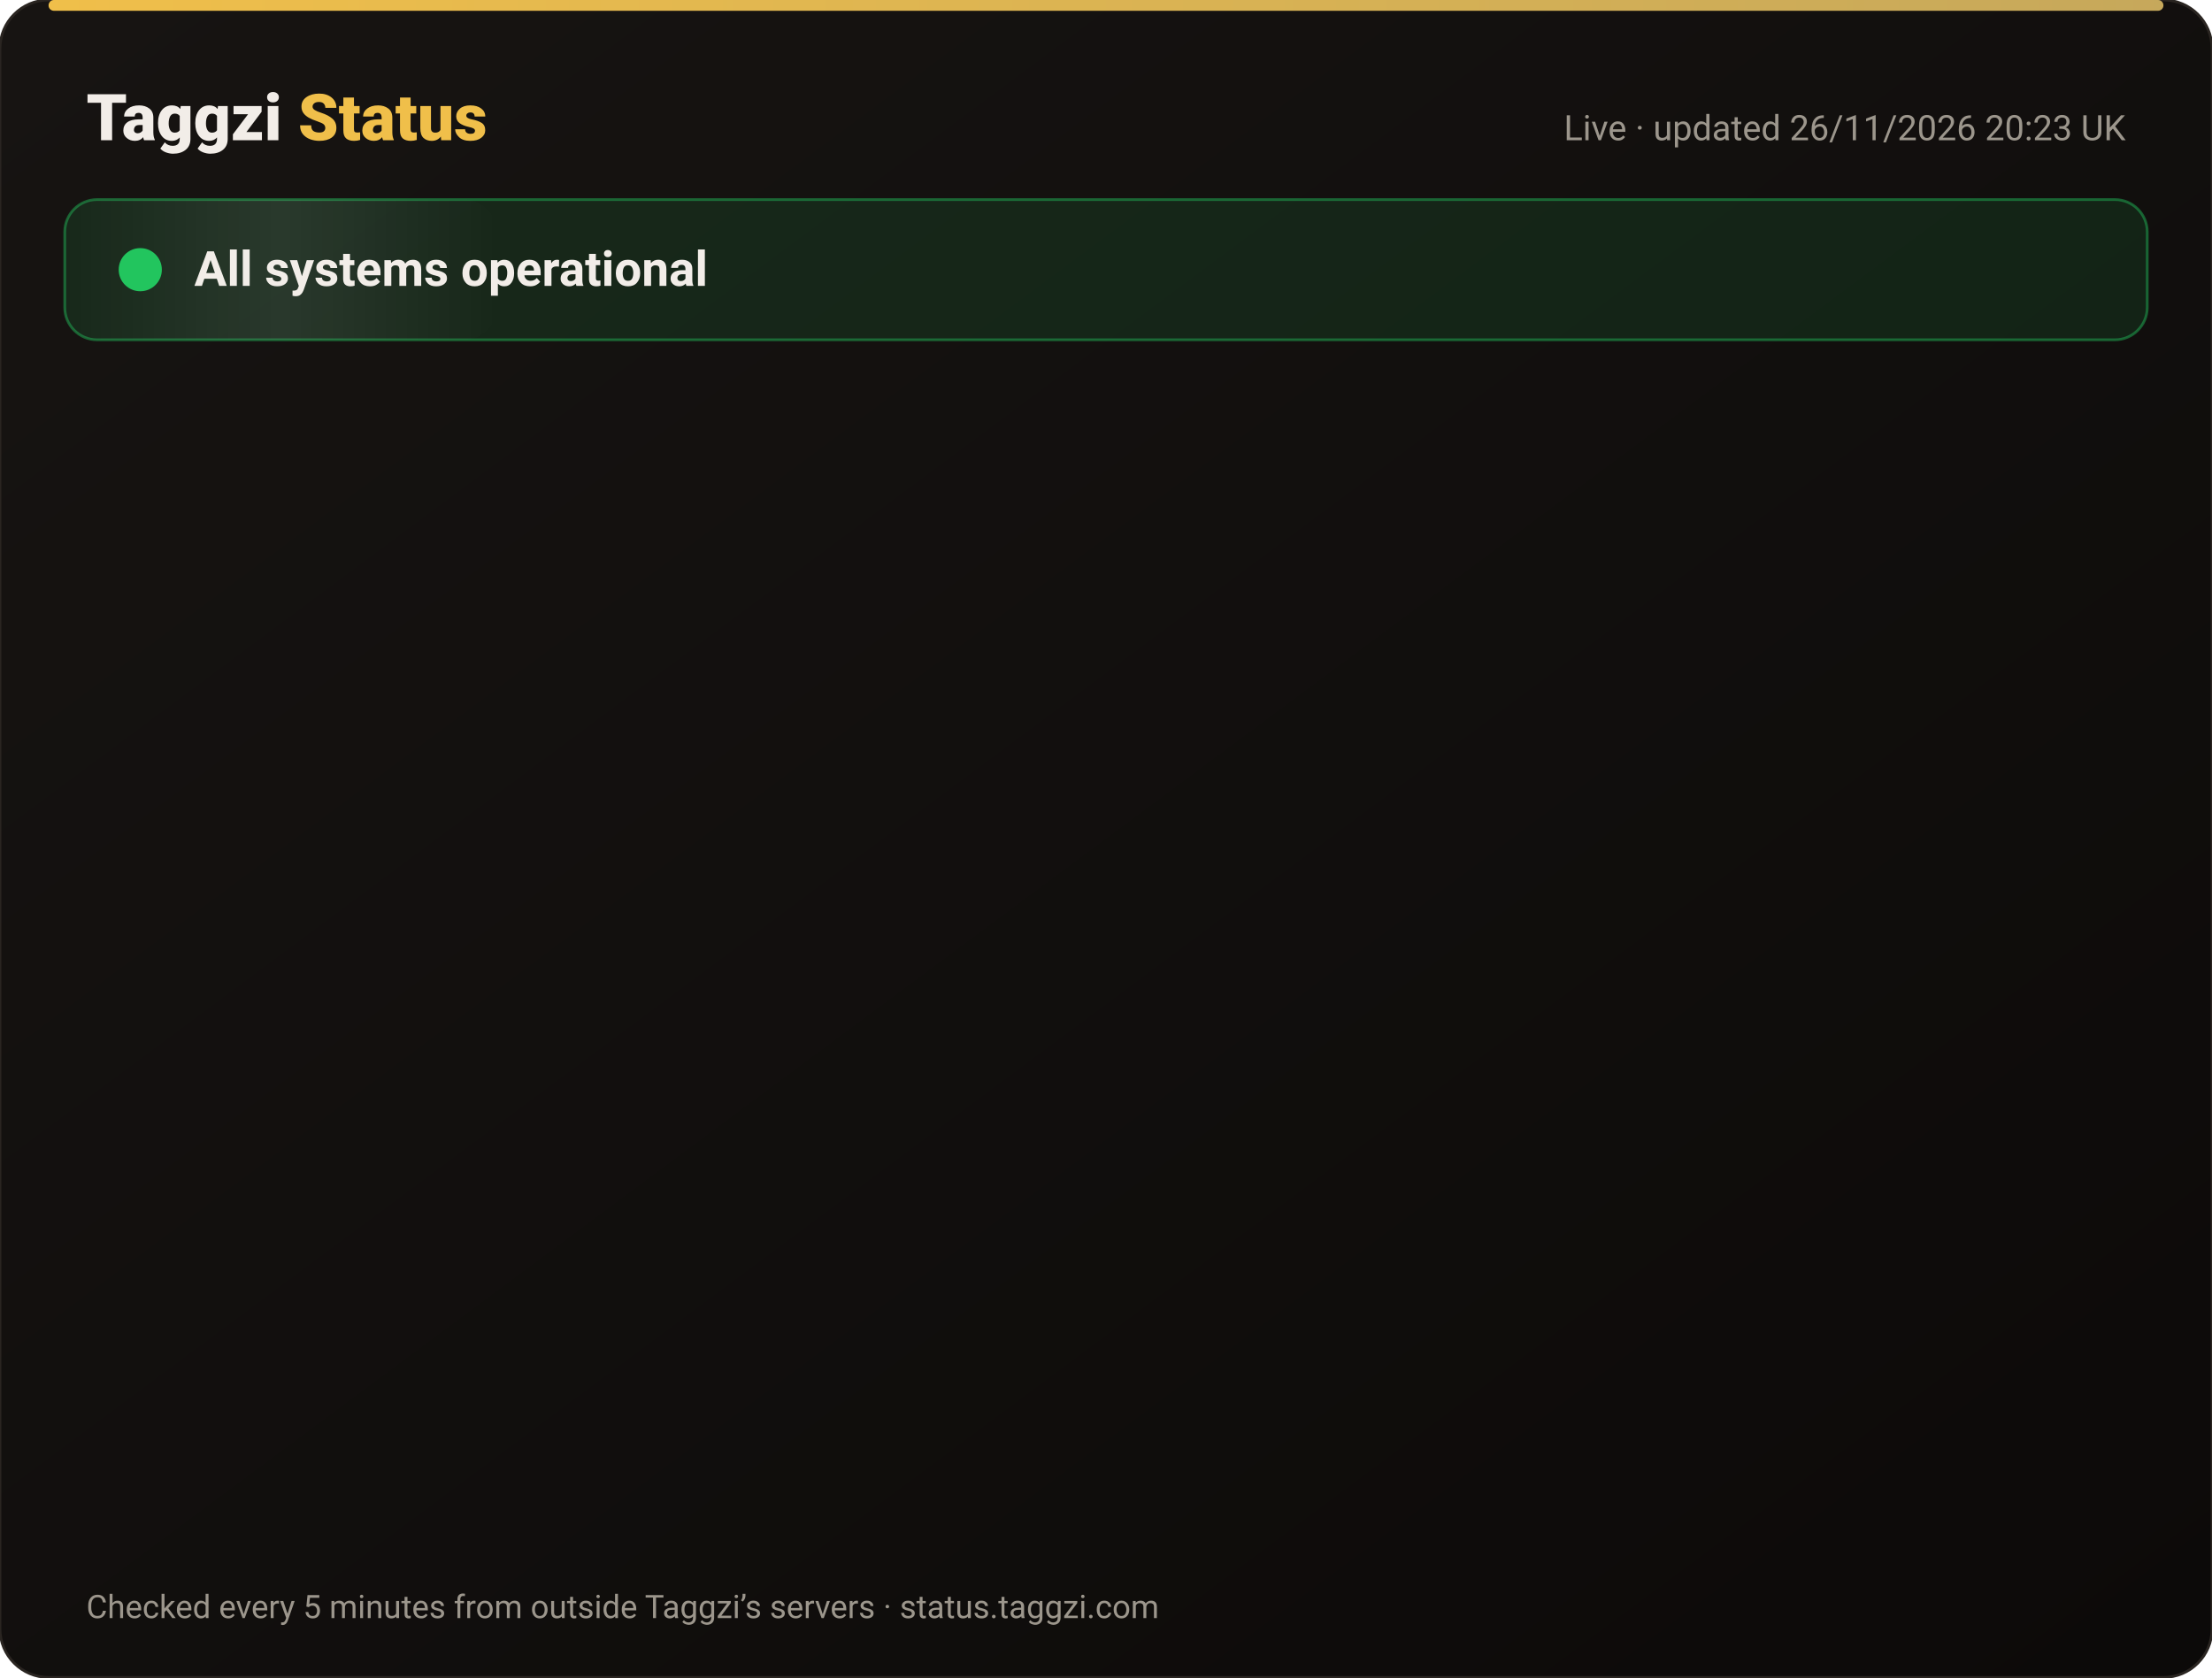
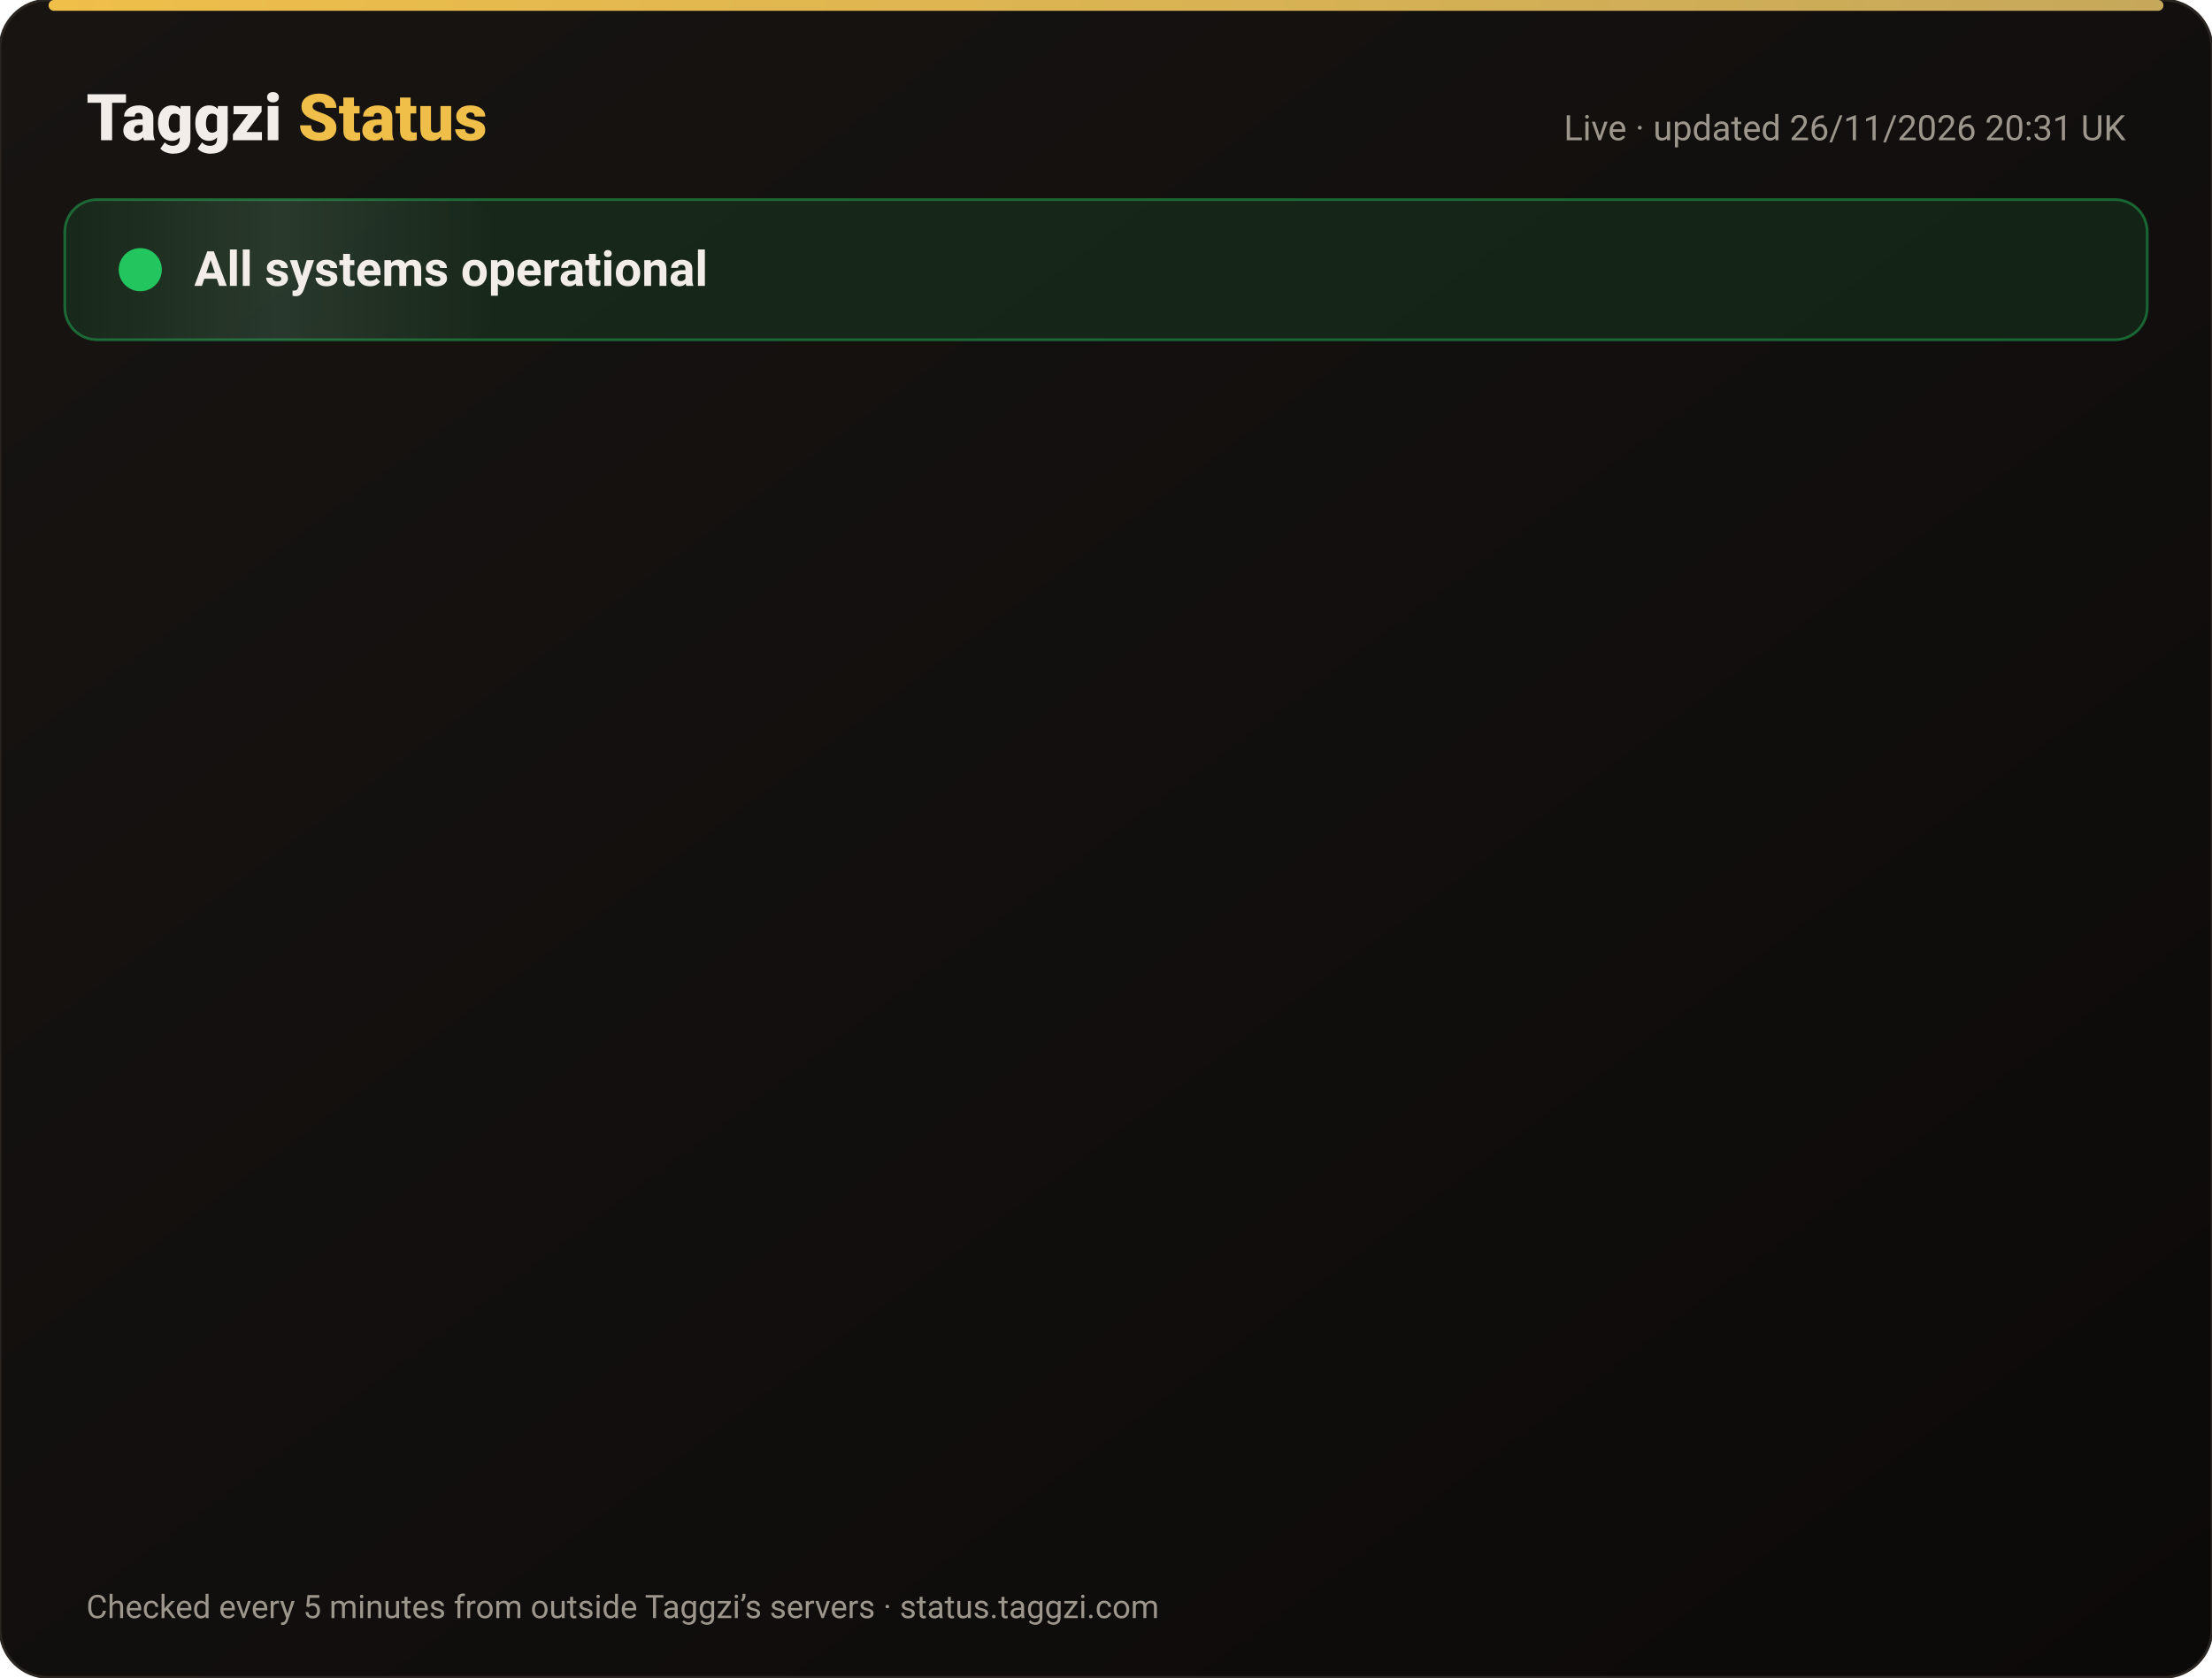
<svg xmlns="http://www.w3.org/2000/svg" width="820" height="622" viewBox="0 0 820 622" font-family="-apple-system,Segoe UI,Roboto,Helvetica,Arial,sans-serif">
  <defs>
    <linearGradient id="bg" x1="0" y1="0" x2="1" y2="1">
      <stop offset="0" stop-color="#171412" />
      <stop offset="1" stop-color="#0C0A09" />
    </linearGradient>
    <linearGradient id="gold" x1="0" x2="1">
      <stop offset="0" stop-color="#F0BF4A" />
      <stop offset="1" stop-color="#c6a85b" />
    </linearGradient>
    <linearGradient id="shine" x1="0" x2="1">
      <stop offset="0" stop-color="#fff" stop-opacity="0" />
      <stop offset=".5" stop-color="#fff" stop-opacity=".08" />
      <stop offset="1" stop-color="#fff" stop-opacity="0" />
    </linearGradient>
  </defs>
  <rect width="820" height="622" rx="18" fill="url(#bg)" stroke="#2a2521" />
  <rect x="18" y="0" width="784" height="4" rx="2" fill="url(#gold)" />
  <text x="32" y="52" font-size="24" font-weight="800" fill="#F2EDE8">Taggzi <tspan fill="#F0BF4A">Status</tspan>
  </text>
-   <text x="788" y="52" font-size="13" fill="#9C968C" text-anchor="end">Live · updated 26/11/2026 20:23 UK</text>
+   <text x="788" y="52" font-size="13" fill="#9C968C" text-anchor="end">Live · updated 26/11/2026 20:31 UK</text>
  <rect x="24" y="74" width="772" height="52" rx="12" fill="#22c55e" fill-opacity=".12" stroke="#22c55e" stroke-opacity=".45" />
  <rect x="24" y="74" width="160" height="52" rx="12" fill="url(#shine)">
    <animate attributeName="x" from="-160" to="820" dur="4s" repeatCount="indefinite" />
  </rect>
  <circle cx="52" cy="100" r="7" fill="#22c55e" />
  <circle cx="52" cy="100" r="7" fill="none" stroke="#22c55e" stroke-width="2">
    <animate attributeName="r" values="7;15;7" dur="2s" repeatCount="indefinite" />
    <animate attributeName="opacity" values=".9;0;.9" dur="2s" repeatCount="indefinite" />
  </circle>
  <text x="72" y="106" font-size="18" font-weight="700" fill="#F2EDE8">All systems operational</text>
  <g opacity="0">
    <animate attributeName="opacity" from="0" to="1" begin="0.00s" dur=".6s" fill="freeze" />
    <line x1="32" y1="188" x2="788" y2="188" stroke="#2a2521" />
    <circle cx="44" cy="166" r="6" fill="#22c55e">
      <animate attributeName="opacity" values="1;.45;1" dur="2.4s" begin="0.00s" repeatCount="indefinite" />
    </circle>
    <text x="62" y="171" font-size="15" font-weight="650" fill="#F2EDE8">Website</text>
    <text x="630" y="171" font-size="13" fill="#9C968C" text-anchor="end">99.98% uptime</text>
    <rect x="648" y="154" width="140" height="24" rx="12" fill="#22c55e" fill-opacity=".14" stroke="#22c55e" stroke-opacity=".5" />
    <text x="718" y="171" font-size="12" font-weight="700" fill="#22c55e" text-anchor="middle">Operational</text>
  </g>
  <g opacity="0">
    <animate attributeName="opacity" from="0" to="1" begin="0.15s" dur=".6s" fill="freeze" />
    <line x1="32" y1="234" x2="788" y2="234" stroke="#2a2521" />
    <circle cx="44" cy="212" r="6" fill="#22c55e">
      <animate attributeName="opacity" values="1;.45;1" dur="2.4s" begin="0.15s" repeatCount="indefinite" />
    </circle>
    <text x="62" y="217" font-size="15" font-weight="650" fill="#F2EDE8">Tag scans</text>
    <text x="630" y="217" font-size="13" fill="#9C968C" text-anchor="end">99.98% uptime</text>
    <rect x="648" y="200" width="140" height="24" rx="12" fill="#22c55e" fill-opacity=".14" stroke="#22c55e" stroke-opacity=".5" />
    <text x="718" y="217" font-size="12" font-weight="700" fill="#22c55e" text-anchor="middle">Operational</text>
  </g>
  <g opacity="0">
    <animate attributeName="opacity" from="0" to="1" begin="0.30s" dur=".6s" fill="freeze" />
    <line x1="32" y1="280" x2="788" y2="280" stroke="#2a2521" />
    <circle cx="44" cy="258" r="6" fill="#22c55e">
      <animate attributeName="opacity" values="1;.45;1" dur="2.4s" begin="0.30s" repeatCount="indefinite" />
    </circle>
    <text x="62" y="263" font-size="15" font-weight="650" fill="#F2EDE8">Manual tag lookup</text>
    <text x="630" y="263" font-size="13" fill="#9C968C" text-anchor="end">99.98% uptime</text>
    <rect x="648" y="246" width="140" height="24" rx="12" fill="#22c55e" fill-opacity=".14" stroke="#22c55e" stroke-opacity=".5" />
    <text x="718" y="263" font-size="12" font-weight="700" fill="#22c55e" text-anchor="middle">Operational</text>
  </g>
  <g opacity="0">
    <animate attributeName="opacity" from="0" to="1" begin="0.45s" dur=".6s" fill="freeze" />
    <line x1="32" y1="326" x2="788" y2="326" stroke="#2a2521" />
    <circle cx="44" cy="304" r="6" fill="#22c55e">
      <animate attributeName="opacity" values="1;.45;1" dur="2.4s" begin="0.45s" repeatCount="indefinite" />
    </circle>
    <text x="62" y="309" font-size="15" font-weight="650" fill="#F2EDE8">App &amp; login</text>
    <text x="630" y="309" font-size="13" fill="#9C968C" text-anchor="end">99.98% uptime</text>
    <rect x="648" y="292" width="140" height="24" rx="12" fill="#22c55e" fill-opacity=".14" stroke="#22c55e" stroke-opacity=".5" />
    <text x="718" y="309" font-size="12" font-weight="700" fill="#22c55e" text-anchor="middle">Operational</text>
  </g>
  <g opacity="0">
    <animate attributeName="opacity" from="0" to="1" begin="0.60s" dur=".6s" fill="freeze" />
    <line x1="32" y1="372" x2="788" y2="372" stroke="#2a2521" />
    <circle cx="44" cy="350" r="6" fill="#22c55e">
      <animate attributeName="opacity" values="1;.45;1" dur="2.4s" begin="0.60s" repeatCount="indefinite" />
    </circle>
    <text x="62" y="355" font-size="15" font-weight="650" fill="#F2EDE8">Community alerts</text>
    <text x="630" y="355" font-size="13" fill="#9C968C" text-anchor="end">99.98% uptime</text>
    <rect x="648" y="338" width="140" height="24" rx="12" fill="#22c55e" fill-opacity=".14" stroke="#22c55e" stroke-opacity=".5" />
    <text x="718" y="355" font-size="12" font-weight="700" fill="#22c55e" text-anchor="middle">Operational</text>
  </g>
  <g opacity="0">
    <animate attributeName="opacity" from="0" to="1" begin="0.75s" dur=".6s" fill="freeze" />
    <line x1="32" y1="418" x2="788" y2="418" stroke="#2a2521" />
    <circle cx="44" cy="396" r="6" fill="#22c55e">
      <animate attributeName="opacity" values="1;.45;1" dur="2.4s" begin="0.75s" repeatCount="indefinite" />
    </circle>
    <text x="62" y="401" font-size="15" font-weight="650" fill="#F2EDE8">Private calling</text>
    <text x="630" y="401" font-size="13" fill="#9C968C" text-anchor="end">99.98% uptime</text>
    <rect x="648" y="384" width="140" height="24" rx="12" fill="#22c55e" fill-opacity=".14" stroke="#22c55e" stroke-opacity=".5" />
    <text x="718" y="401" font-size="12" font-weight="700" fill="#22c55e" text-anchor="middle">Operational</text>
  </g>
  <g opacity="0">
    <animate attributeName="opacity" from="0" to="1" begin="0.90s" dur=".6s" fill="freeze" />
    <line x1="32" y1="464" x2="788" y2="464" stroke="#2a2521" />
    <circle cx="44" cy="442" r="6" fill="#22c55e">
      <animate attributeName="opacity" values="1;.45;1" dur="2.4s" begin="0.90s" repeatCount="indefinite" />
    </circle>
    <text x="62" y="447" font-size="15" font-weight="650" fill="#F2EDE8">Payments</text>
    <text x="630" y="447" font-size="13" fill="#9C968C" text-anchor="end">99.97% uptime</text>
    <rect x="648" y="430" width="140" height="24" rx="12" fill="#22c55e" fill-opacity=".14" stroke="#22c55e" stroke-opacity=".5" />
    <text x="718" y="447" font-size="12" font-weight="700" fill="#22c55e" text-anchor="middle">Operational</text>
  </g>
  <g opacity="0">
    <animate attributeName="opacity" from="0" to="1" begin="1.05s" dur=".6s" fill="freeze" />
    <line x1="32" y1="510" x2="788" y2="510" stroke="#2a2521" />
    <circle cx="44" cy="488" r="6" fill="#22c55e">
      <animate attributeName="opacity" values="1;.45;1" dur="2.4s" begin="1.05s" repeatCount="indefinite" />
    </circle>
    <text x="62" y="493" font-size="15" font-weight="650" fill="#F2EDE8">Email &amp; support</text>
    <text x="630" y="493" font-size="13" fill="#9C968C" text-anchor="end">99.98% uptime</text>
    <rect x="648" y="476" width="140" height="24" rx="12" fill="#22c55e" fill-opacity=".14" stroke="#22c55e" stroke-opacity=".5" />
    <text x="718" y="493" font-size="12" font-weight="700" fill="#22c55e" text-anchor="middle">Operational</text>
  </g>
  <g opacity="0">
    <animate attributeName="opacity" from="0" to="1" begin="1.20s" dur=".6s" fill="freeze" />
    <line x1="32" y1="556" x2="788" y2="556" stroke="#2a2521" />
    <circle cx="44" cy="534" r="6" fill="#22c55e">
      <animate attributeName="opacity" values="1;.45;1" dur="2.4s" begin="1.20s" repeatCount="indefinite" />
    </circle>
    <text x="62" y="539" font-size="15" font-weight="650" fill="#F2EDE8">Secure connection (SSL)</text>
    <text x="630" y="539" font-size="13" fill="#9C968C" text-anchor="end">100.00% uptime</text>
    <rect x="648" y="522" width="140" height="24" rx="12" fill="#22c55e" fill-opacity=".14" stroke="#22c55e" stroke-opacity=".5" />
    <text x="718" y="539" font-size="12" font-weight="700" fill="#22c55e" text-anchor="middle">Operational</text>
  </g>
  <text x="32" y="600" font-size="12" fill="#9C968C">Checked every 5 minutes from outside Taggzi’s servers · status.taggzi.com</text>
</svg>
